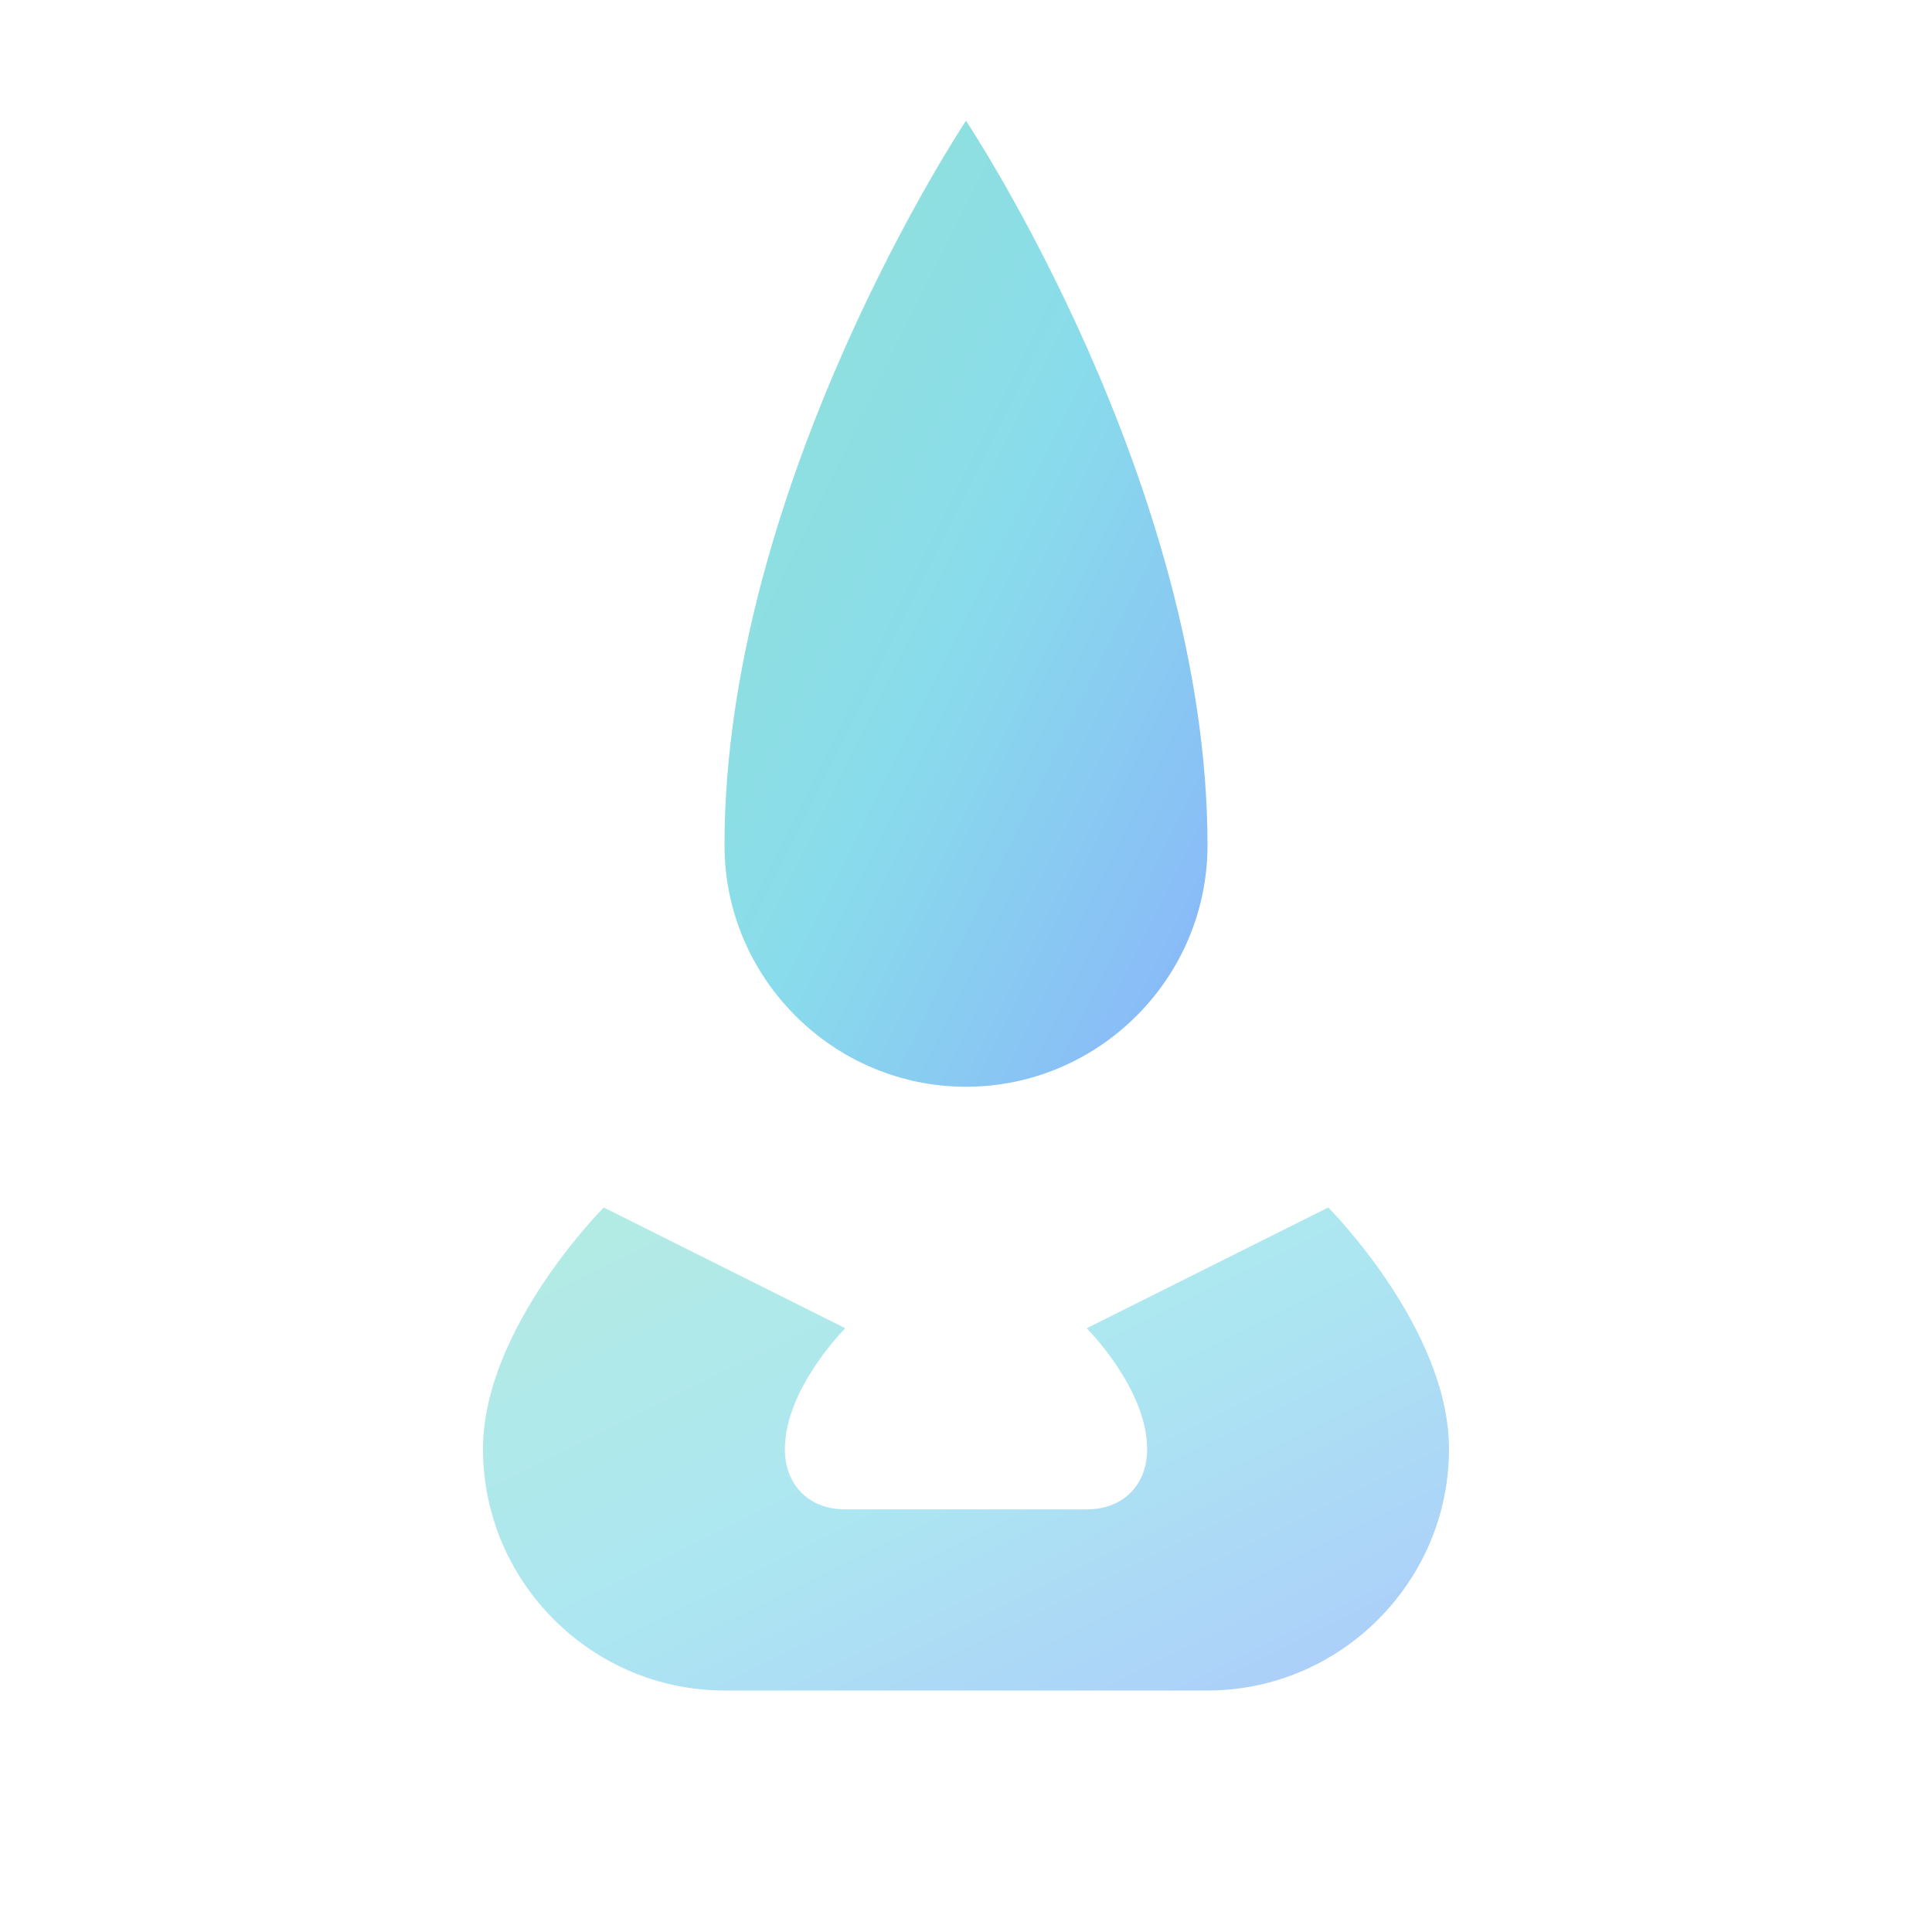
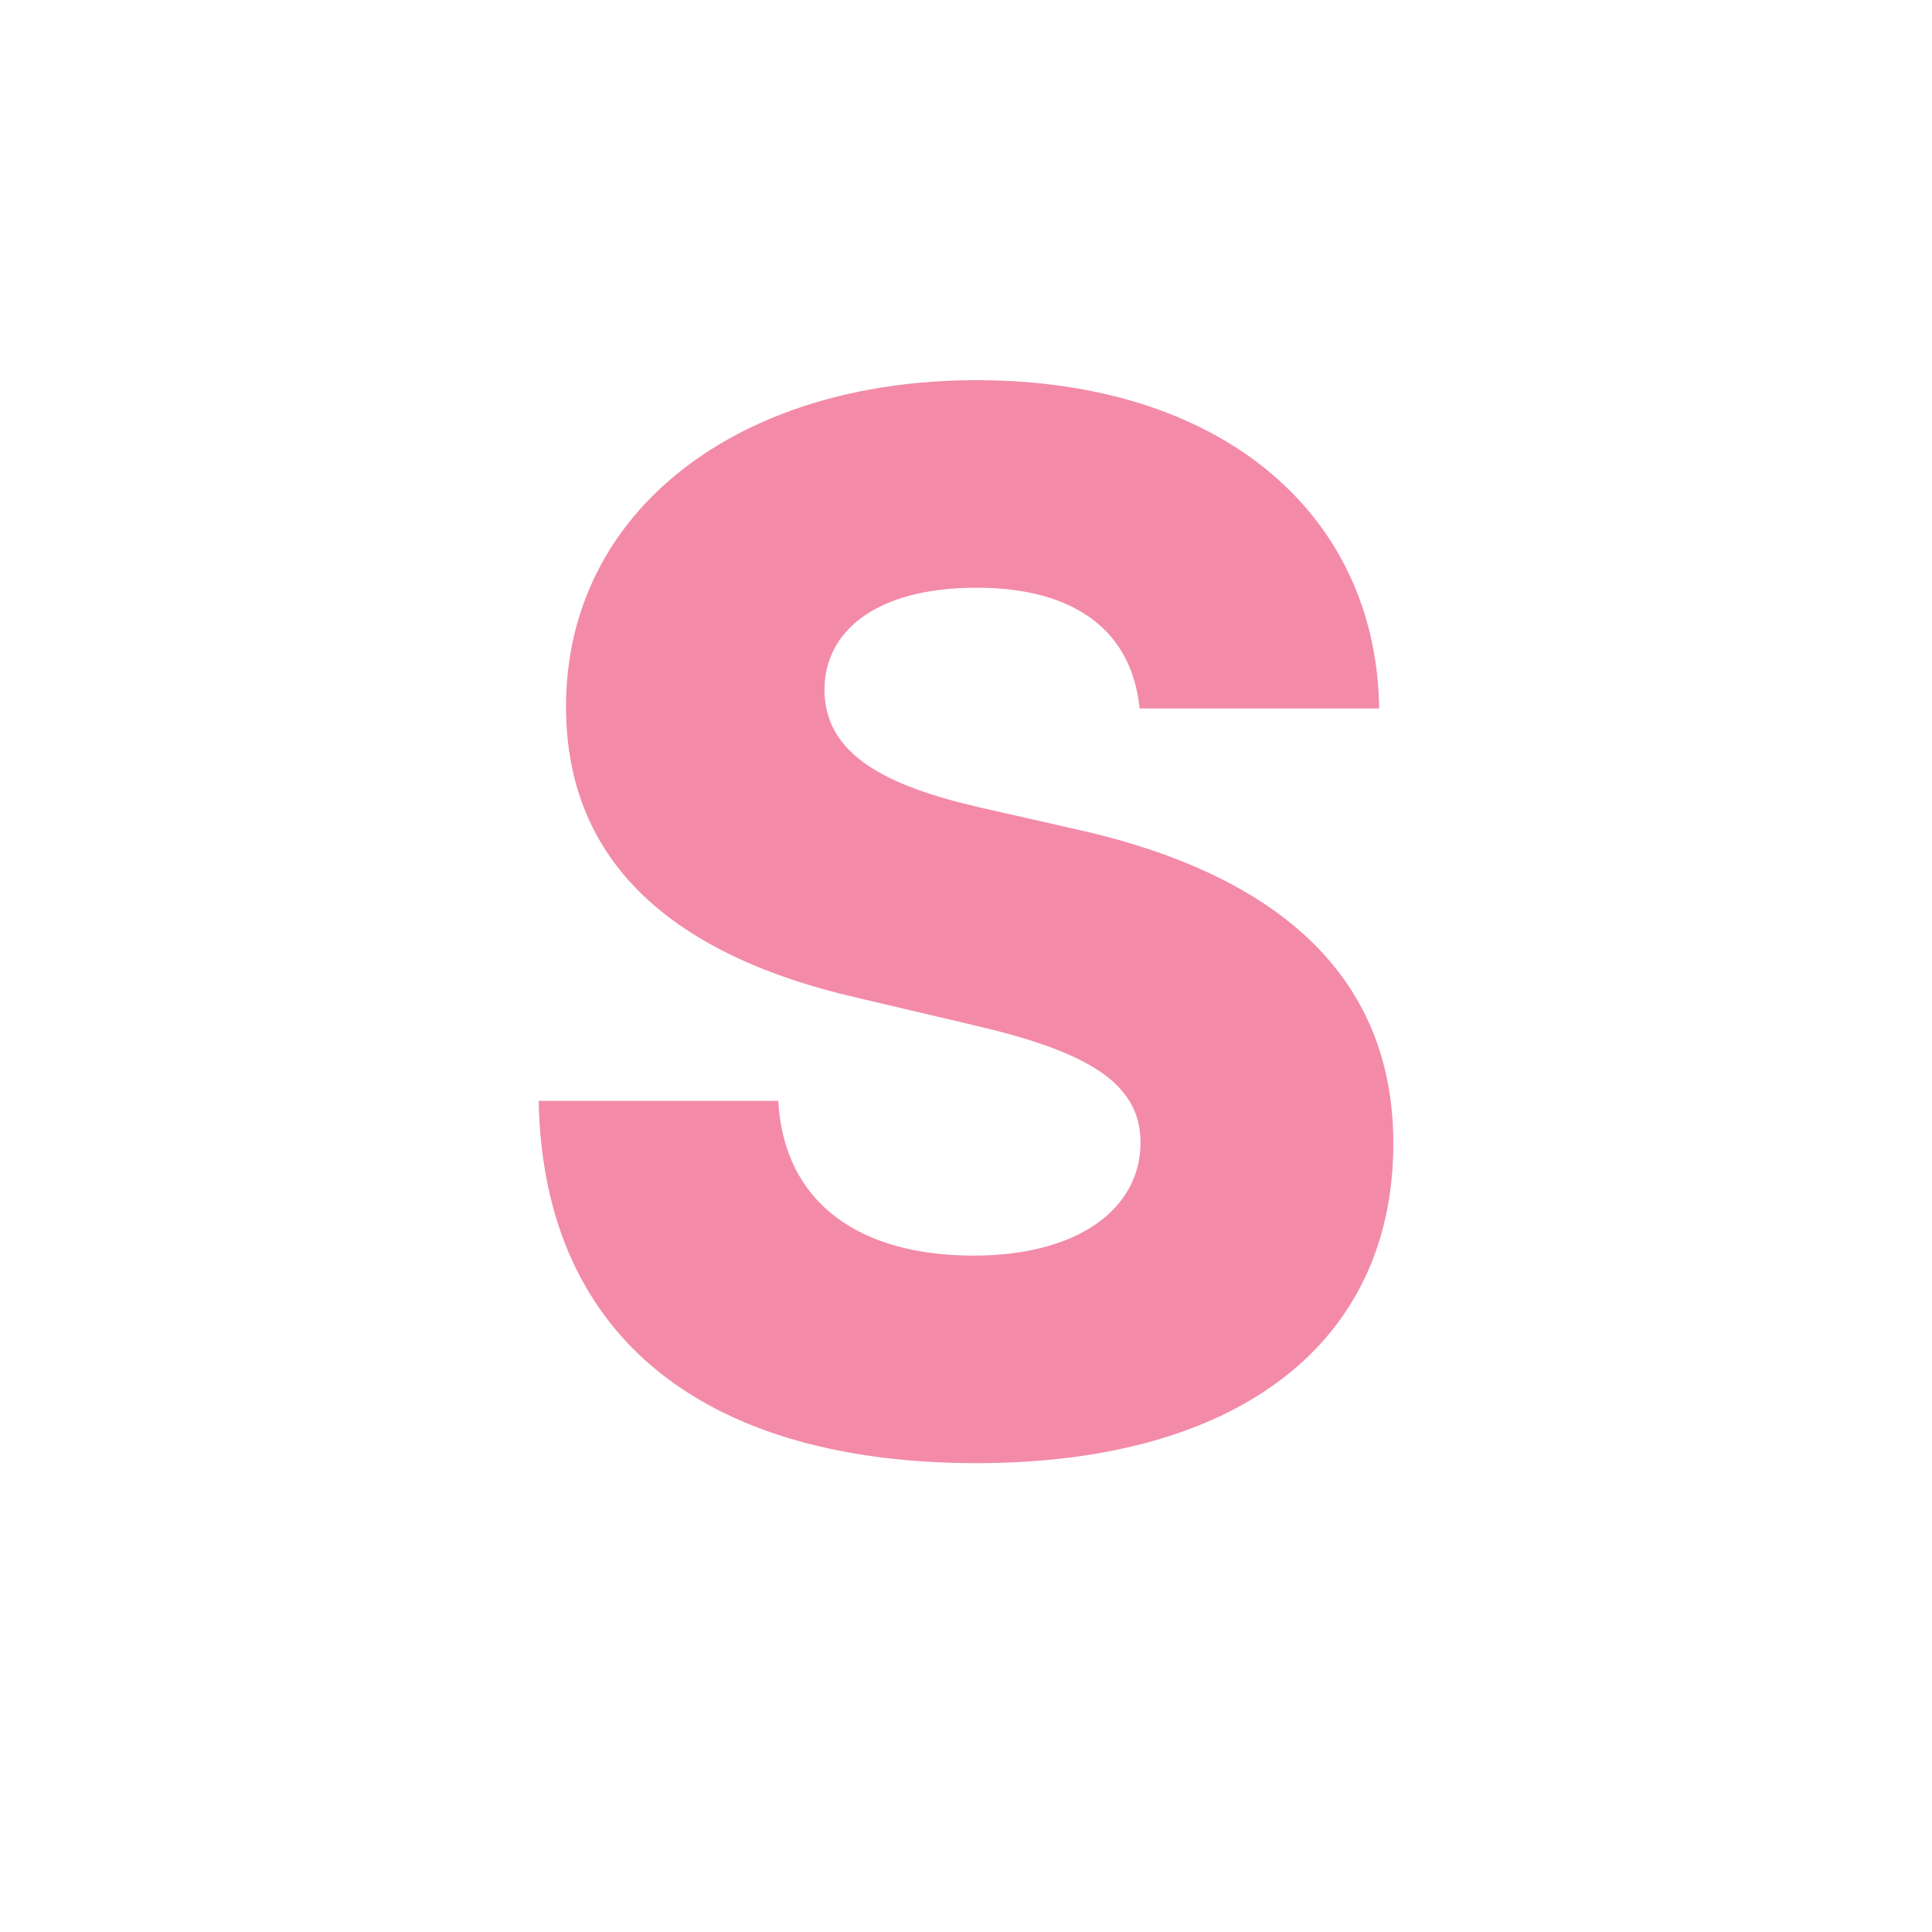
<svg xmlns="http://www.w3.org/2000/svg" viewBox="0 0 32 32">
-   <defs>
-     <linearGradient id="g" x1="0%" y1="0%" x2="100%" y2="100%">
-       <stop offset="0%" stop-color="#94e2d5" />
-       <stop offset="50%" stop-color="#89dceb" />
-       <stop offset="100%" stop-color="#89b4fa" />
-     </linearGradient>
-   </defs>
-   <path d="M16 2 C16 2 12 8 12 14 C12 16.2 13.8 18 16 18 C18.2 18 20 16.2 20 14 C20 8 16 2 16 2Z" fill="url(#g)" />
-   <path d="M10 20 C10 20 8 22 8 24 C8 26.2 9.8 28 12 28 L20 28 C22.2 28 24 26.2 24 24 C24 22 22 20 22 20 L18 22 C18 22 19 23 19 24 C19 24.6 18.6 25 18 25 L14 25 C13.4 25 13 24.6 13 24 C13 23 14 22 14 22 Z" fill="url(#g)" opacity="0.7" />
+   <text x="16" y="24" text-anchor="middle" font-family="Inter,sans-serif" font-size="24" font-weight="800" fill="#f38ba8">S</text>
</svg>
